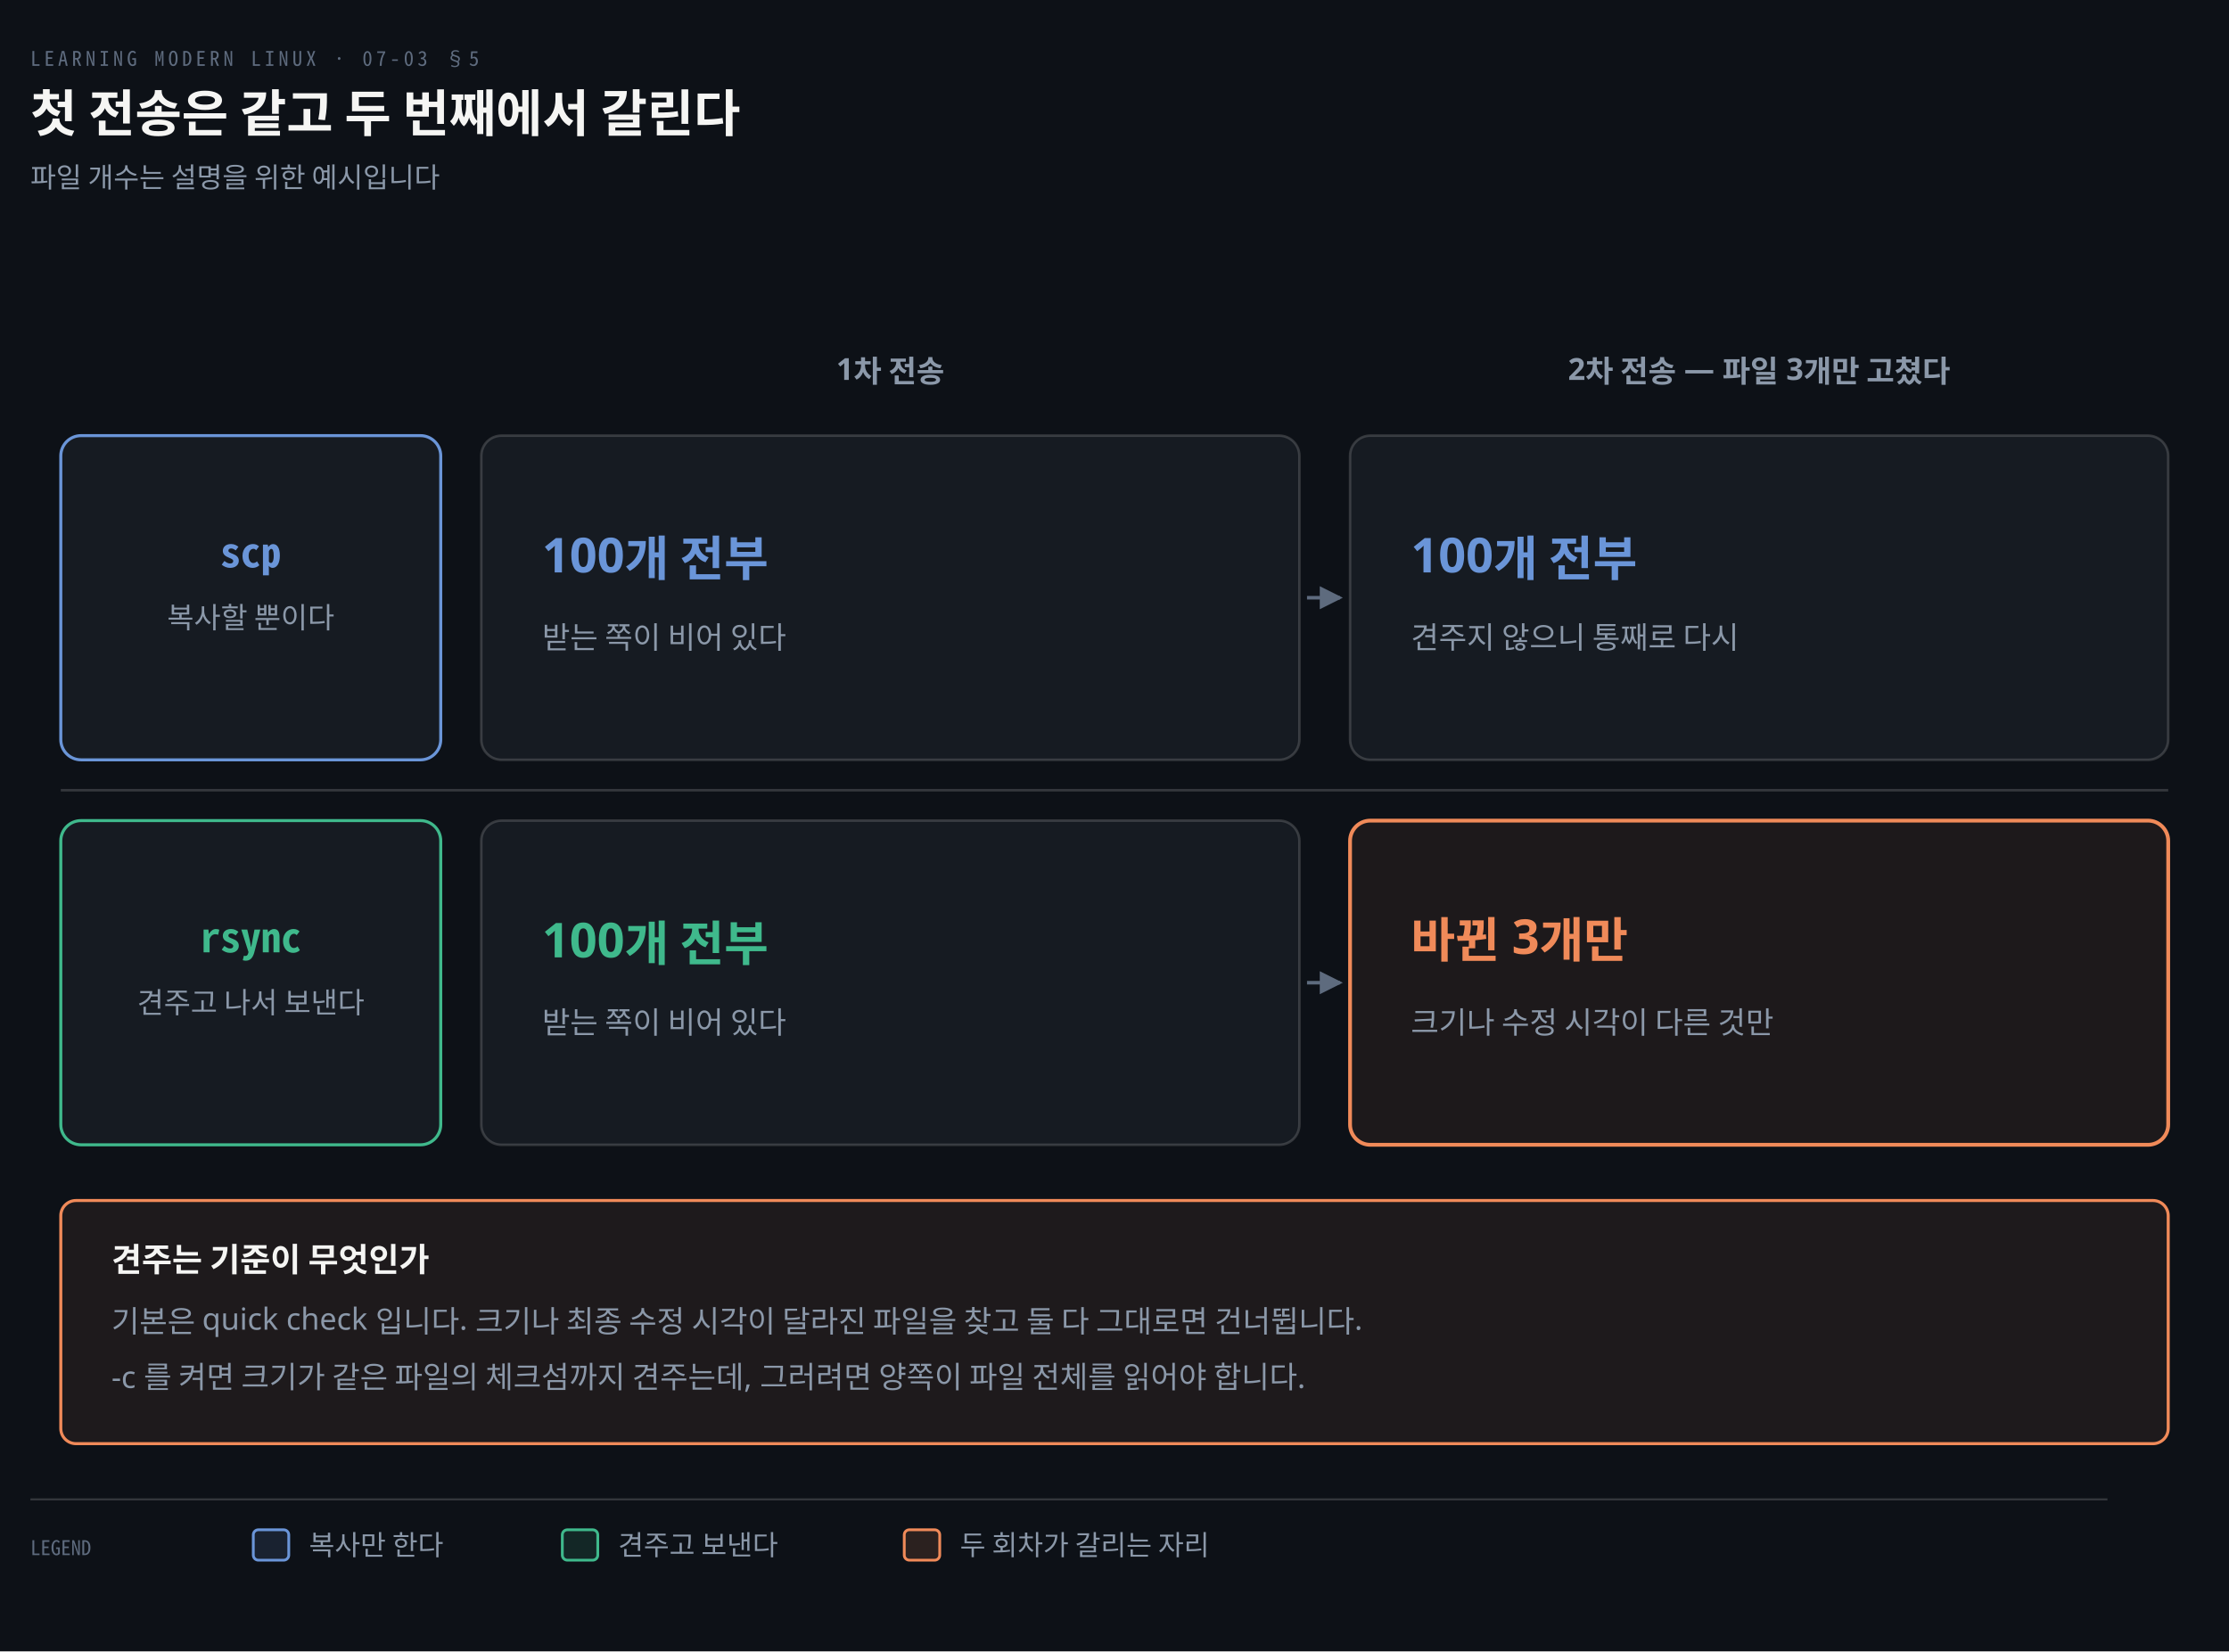
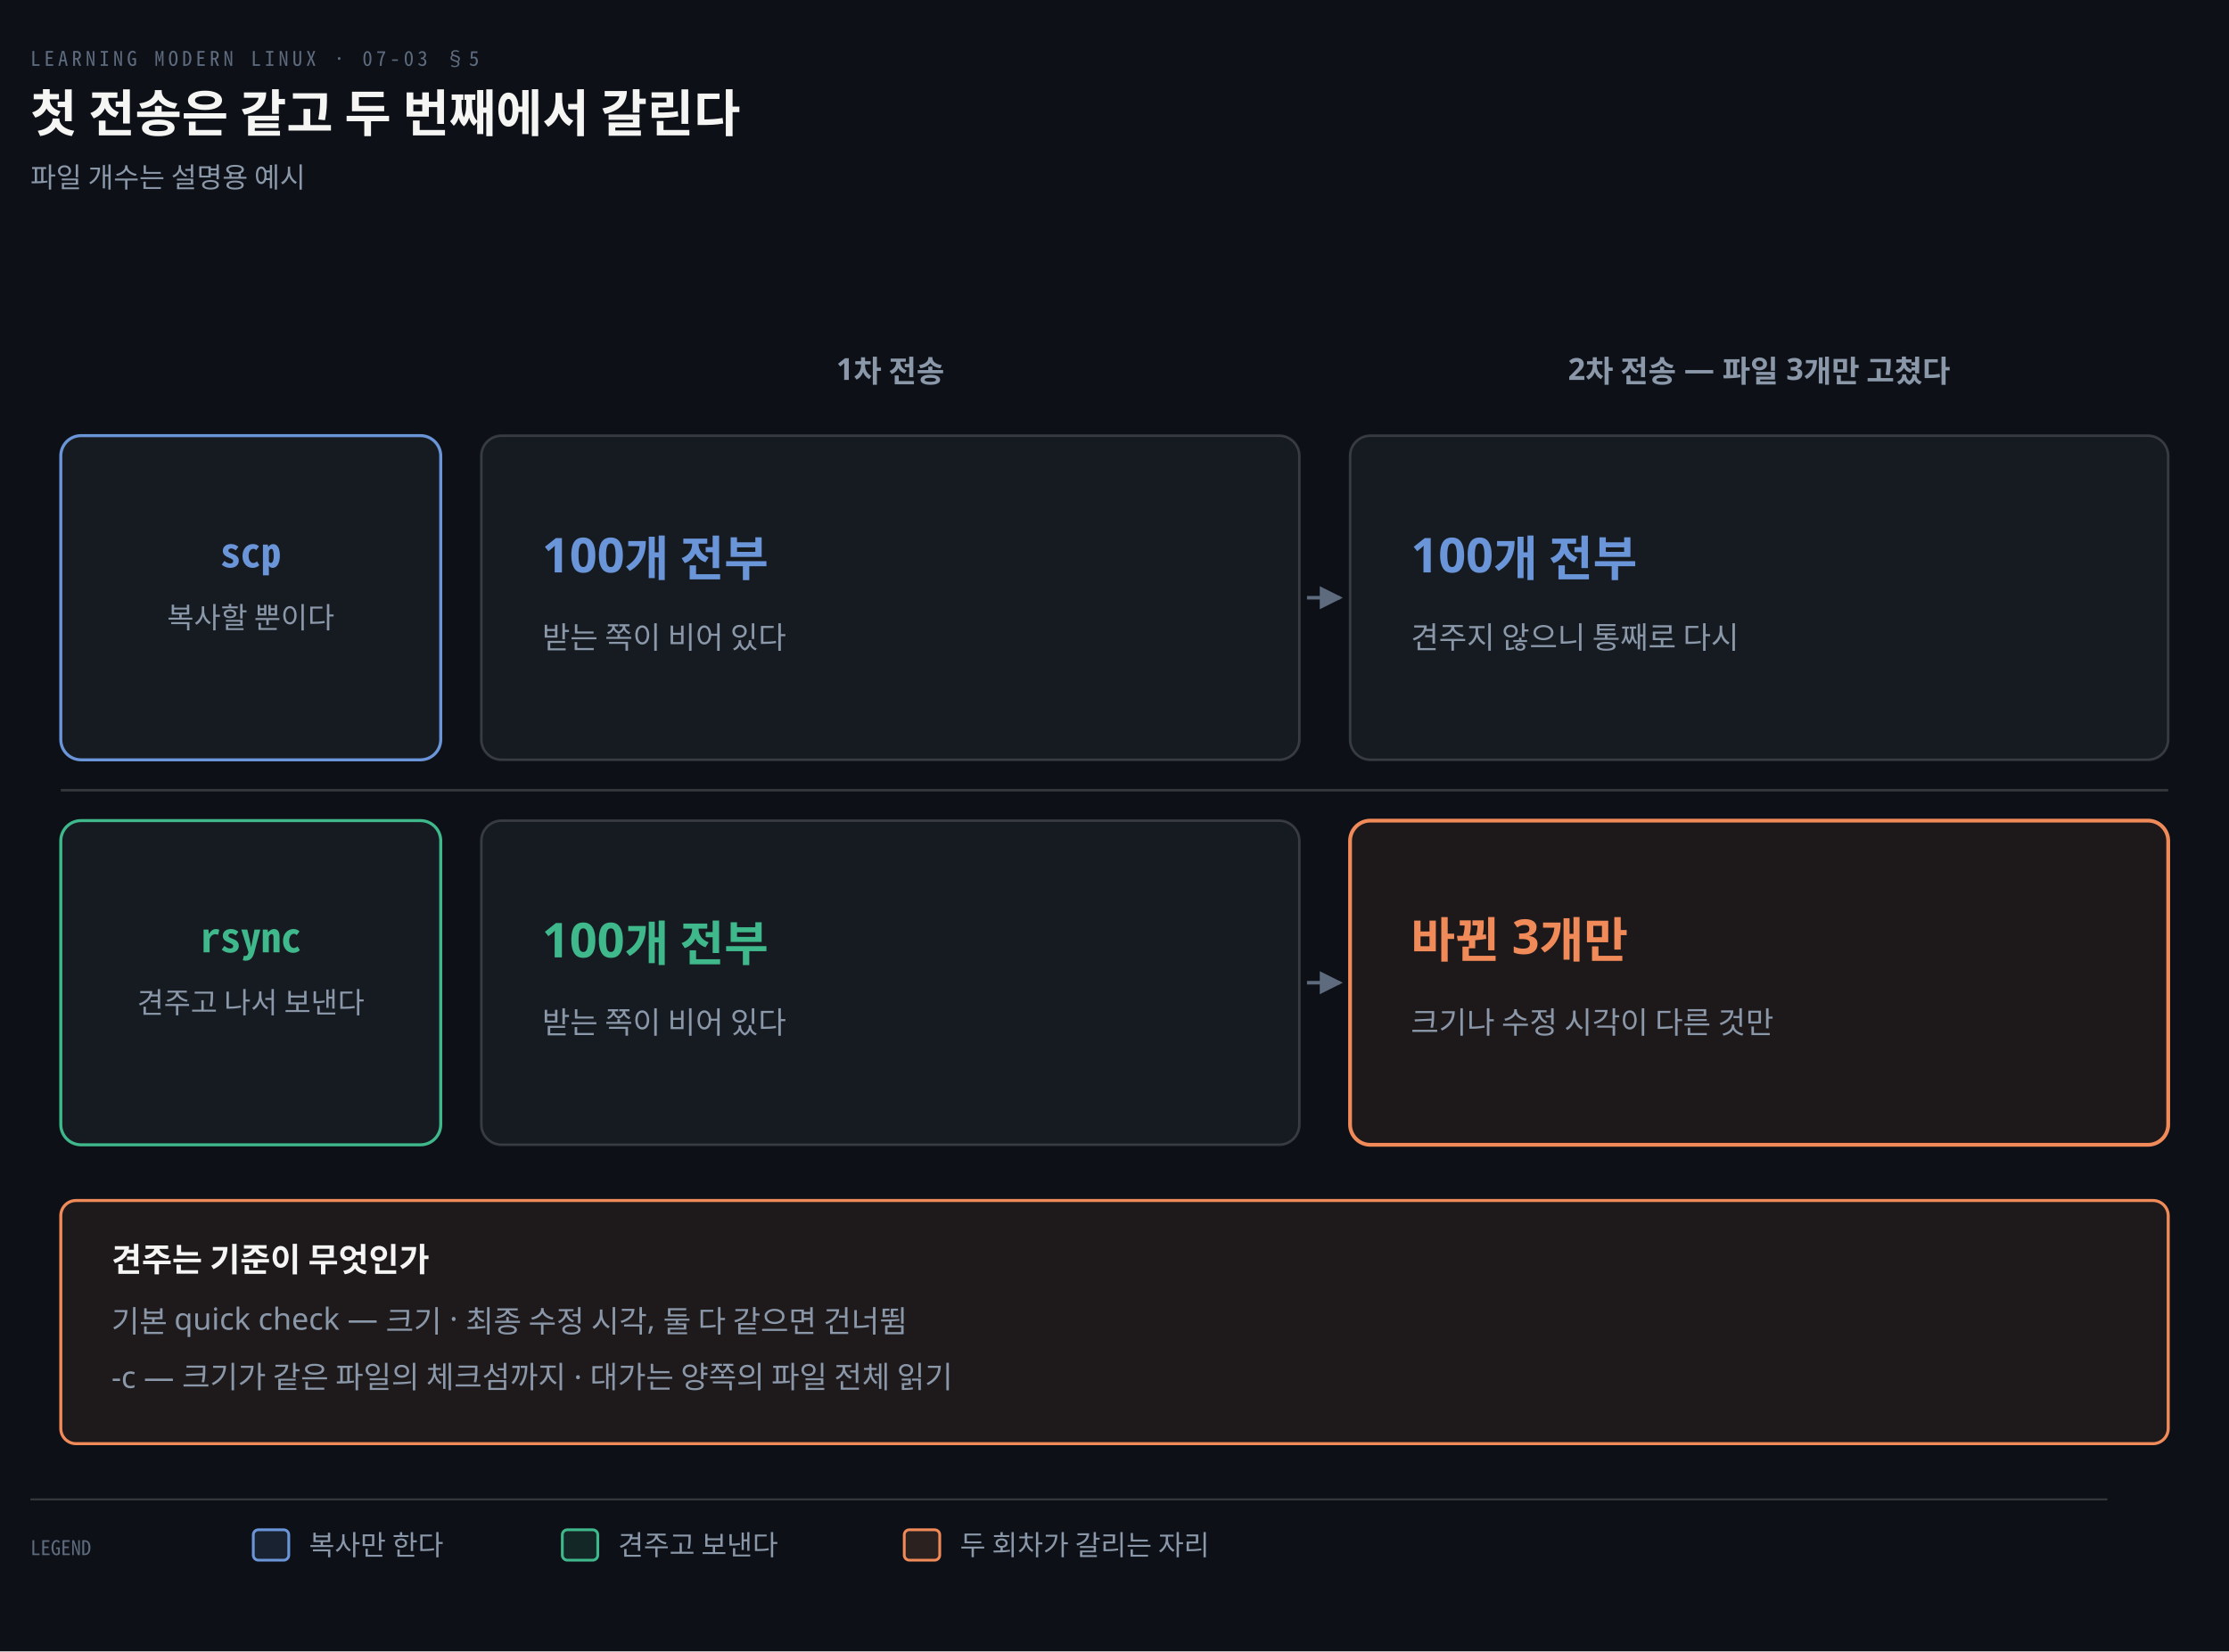
<svg xmlns="http://www.w3.org/2000/svg" viewBox="0 0 880 652" width="100%" role="img" aria-labelledby="dt dd">
  <defs>
    <marker id="ar" viewBox="0 0 8 8" refX="7" refY="4" markerWidth="6.5" markerHeight="6.5" orient="auto">
      <path d="M0 0 L8 4 L0 8 z" fill="#8B98A9" />
    </marker>
    <marker id="ok" viewBox="0 0 8 8" refX="7" refY="4" markerWidth="6.5" markerHeight="6.5" orient="auto">
      <path d="M0 0 L8 4 L0 8 z" fill="#3FB98C" />
    </marker>
    <marker id="warn" viewBox="0 0 8 8" refX="7" refY="4" markerWidth="6.5" markerHeight="6.5" orient="auto">
      <path d="M0 0 L8 4 L0 8 z" fill="#E3B341" />
    </marker>
    <marker id="bad" viewBox="0 0 8 8" refX="7" refY="4" markerWidth="6.5" markerHeight="6.5" orient="auto">
      <path d="M0 0 L8 4 L0 8 z" fill="#F0616D" />
    </marker>
    <marker id="info" viewBox="0 0 8 8" refX="7" refY="4" markerWidth="6.5" markerHeight="6.5" orient="auto">
      <path d="M0 0 L8 4 L0 8 z" fill="#6A95D8" />
    </marker>
    <marker id="acc" viewBox="0 0 8 8" refX="7" refY="4" markerWidth="6.5" markerHeight="6.5" orient="auto">
      <path d="M0 0 L8 4 L0 8 z" fill="#F08A59" />
    </marker>
    <marker id="soft" viewBox="0 0 8 8" refX="7" refY="4" markerWidth="6.5" markerHeight="6.5" orient="auto">
      <path d="M0 0 L8 4 L0 8 z" fill="#5E6B7E" />
    </marker>
  </defs>
  <rect width="880" height="652" fill="#0D1117" />
  <text x="12" y="26" font-family="'Geist Mono','Noto Sans Mono CJK KR',monospace" font-size="8" letter-spacing="0.18em" fill="#5E6B7E">LEARNING MODERN LINUX · 07-03 §5</text>
  <text x="12" y="52" font-family="'Geist','Apple SD Gothic Neo','Noto Sans KR','Malgun Gothic',sans-serif" font-size="20" font-weight="600" fill="#F5F5F3">첫 전송은 같고 두 번째에서 갈린다</text>
-   <text x="12" y="74" font-family="'Geist','Apple SD Gothic Neo','Noto Sans KR','Malgun Gothic',sans-serif" font-size="11" fill="#8B98A9">파일 개수는 설명을 위한 예시입니다</text>
+   <text x="12" y="74" font-family="'Geist','Apple SD Gothic Neo','Noto Sans KR','Malgun Gothic',sans-serif" font-size="11" fill="#8B98A9">파일 개수는 설명용 예시</text>
  <text x="351.5" y="150" text-anchor="middle" font-family="'Geist','Apple SD Gothic Neo','Noto Sans KR','Malgun Gothic',sans-serif" font-size="12" font-weight="600" fill="#8B98A9">1차 전송</text>
  <text x="694.5" y="150" text-anchor="middle" font-family="'Geist','Apple SD Gothic Neo','Noto Sans KR','Malgun Gothic',sans-serif" font-size="12" font-weight="600" fill="#8B98A9">2차 전송 — 파일 3개만 고쳤다</text>
  <rect x="24" y="172" width="150" height="128" rx="8" fill="#161B22" stroke="#6A95D8" stroke-width="1.2" />
  <text x="99.0" y="224" text-anchor="middle" font-family="'Geist Mono','Noto Sans Mono CJK KR',monospace" font-size="16" font-weight="600" fill="#6A95D8">scp</text>
  <text x="99.0" y="248" text-anchor="middle" font-family="'Geist','Apple SD Gothic Neo','Noto Sans KR','Malgun Gothic',sans-serif" font-size="11.5" font-weight="400" fill="#8B98A9">복사할 뿐이다</text>
  <rect x="190" y="172" width="323" height="128" rx="8" fill="#161B22" stroke="rgba(191,192,192,0.22)" stroke-width="1.0" />
  <text x="214" y="226" text-anchor="start" font-family="'Geist','Apple SD Gothic Neo','Noto Sans KR','Malgun Gothic',sans-serif" font-size="19" font-weight="600" fill="#6A95D8">100개 전부</text>
  <text x="214" y="256" text-anchor="start" font-family="'Geist','Apple SD Gothic Neo','Noto Sans KR','Malgun Gothic',sans-serif" font-size="12" font-weight="400" fill="#8B98A9">받는 쪽이 비어 있다</text>
  <rect x="533" y="172" width="323" height="128" rx="8" fill="#161B22" stroke="rgba(191,192,192,0.22)" stroke-width="1.0" />
  <text x="557" y="226" text-anchor="start" font-family="'Geist','Apple SD Gothic Neo','Noto Sans KR','Malgun Gothic',sans-serif" font-size="19" font-weight="600" fill="#6A95D8">100개 전부</text>
  <text x="557" y="256" text-anchor="start" font-family="'Geist','Apple SD Gothic Neo','Noto Sans KR','Malgun Gothic',sans-serif" font-size="12" font-weight="400" fill="#8B98A9">견주지 않으니 통째로 다시</text>
  <path d="M 516 236.0 L 529 236.0" fill="none" stroke="#5E6B7E" stroke-width="1.4" marker-end="url(#soft)" />
  <rect x="24" y="324" width="150" height="128" rx="8" fill="#161B22" stroke="#3FB98C" stroke-width="1.2" />
  <text x="99.0" y="376" text-anchor="middle" font-family="'Geist Mono','Noto Sans Mono CJK KR',monospace" font-size="16" font-weight="600" fill="#3FB98C">rsync</text>
  <text x="99.0" y="400" text-anchor="middle" font-family="'Geist','Apple SD Gothic Neo','Noto Sans KR','Malgun Gothic',sans-serif" font-size="11.5" font-weight="400" fill="#8B98A9">견주고 나서 보낸다</text>
  <rect x="190" y="324" width="323" height="128" rx="8" fill="#161B22" stroke="rgba(191,192,192,0.22)" stroke-width="1.0" />
  <text x="214" y="378" text-anchor="start" font-family="'Geist','Apple SD Gothic Neo','Noto Sans KR','Malgun Gothic',sans-serif" font-size="19" font-weight="600" fill="#3FB98C">100개 전부</text>
  <text x="214" y="408" text-anchor="start" font-family="'Geist','Apple SD Gothic Neo','Noto Sans KR','Malgun Gothic',sans-serif" font-size="12" font-weight="400" fill="#8B98A9">받는 쪽이 비어 있다</text>
  <rect x="533" y="324" width="323" height="128" rx="8" fill="#F08A5912" stroke="#F08A59" stroke-width="1.5" />
  <text x="557" y="378" text-anchor="start" font-family="'Geist','Apple SD Gothic Neo','Noto Sans KR','Malgun Gothic',sans-serif" font-size="19" font-weight="600" fill="#F08A59">바뀐 3개만</text>
  <text x="557" y="408" text-anchor="start" font-family="'Geist','Apple SD Gothic Neo','Noto Sans KR','Malgun Gothic',sans-serif" font-size="12" font-weight="400" fill="#8B98A9">크기나 수정 시각이 다른 것만</text>
  <path d="M 516 388.0 L 529 388.0" fill="none" stroke="#5E6B7E" stroke-width="1.4" marker-end="url(#soft)" />
  <line x1="24" y1="312.0" x2="856" y2="312.0" stroke="rgba(191,192,192,0.22)" stroke-width="1.0" />
  <rect x="24" y="474" width="832" height="96" rx="6" fill="#F08A5914" stroke="#F08A59" stroke-width="1.2" />
  <text x="44" y="502" text-anchor="start" font-family="'Geist','Apple SD Gothic Neo','Noto Sans KR','Malgun Gothic',sans-serif" font-size="13" font-weight="600" fill="#F5F5F3">견주는 기준이 무엇인가</text>
-   <text x="44" y="526" text-anchor="start" font-family="'Geist','Apple SD Gothic Neo','Noto Sans KR','Malgun Gothic',sans-serif" font-size="12" font-weight="400" fill="#8B98A9">기본은 quick check 입니다. 크기나 최종 수정 시각이 달라진 파일을 찾고 둘 다 그대로면 건너뜁니다.</text>
-   <text x="44" y="548" text-anchor="start" font-family="'Geist','Apple SD Gothic Neo','Noto Sans KR','Malgun Gothic',sans-serif" font-size="12" font-weight="400" fill="#8B98A9">-c 를 켜면 크기가 같은 파일의 체크섬까지 견주는데, 그러려면 양쪽이 파일 전체를 읽어야 합니다.</text>
+   <text x="44" y="526" text-anchor="start" font-family="'Geist','Apple SD Gothic Neo','Noto Sans KR','Malgun Gothic',sans-serif" font-size="12" font-weight="400" fill="#8B98A9">기본 quick check — 크기 · 최종 수정 시각, 둘 다 같으면 건너뜀</text>
+   <text x="44" y="548" text-anchor="start" font-family="'Geist','Apple SD Gothic Neo','Noto Sans KR','Malgun Gothic',sans-serif" font-size="12" font-weight="400" fill="#8B98A9">-c — 크기가 같은 파일의 체크섬까지 · 대가는 양쪽의 파일 전체 읽기</text>
  <line x1="12" y1="592" x2="832" y2="592" stroke="rgba(191,192,192,0.22)" stroke-width="0.8" />
  <text x="12" y="614" text-anchor="start" font-family="'Geist Mono','Noto Sans Mono CJK KR',monospace" font-size="8" font-weight="400" fill="#5E6B7E">LEGEND</text>
  <rect x="100" y="604" width="14" height="12" rx="2" fill="#6A95D822" stroke="#6A95D8" stroke-width="1.1" />
  <text x="122" y="614" text-anchor="start" font-family="'Geist','Apple SD Gothic Neo','Noto Sans KR','Malgun Gothic',sans-serif" font-size="11" font-weight="400" fill="#8B98A9">복사만 한다</text>
  <rect x="222" y="604" width="14" height="12" rx="2" fill="#3FB98C22" stroke="#3FB98C" stroke-width="1.1" />
  <text x="244" y="614" text-anchor="start" font-family="'Geist','Apple SD Gothic Neo','Noto Sans KR','Malgun Gothic',sans-serif" font-size="11" font-weight="400" fill="#8B98A9">견주고 보낸다</text>
  <rect x="357" y="604" width="14" height="12" rx="2" fill="#F08A5922" stroke="#F08A59" stroke-width="1.1" />
  <text x="379" y="614" text-anchor="start" font-family="'Geist','Apple SD Gothic Neo','Noto Sans KR','Malgun Gothic',sans-serif" font-size="11" font-weight="400" fill="#8B98A9">두 회차가 갈리는 자리</text>
</svg>
